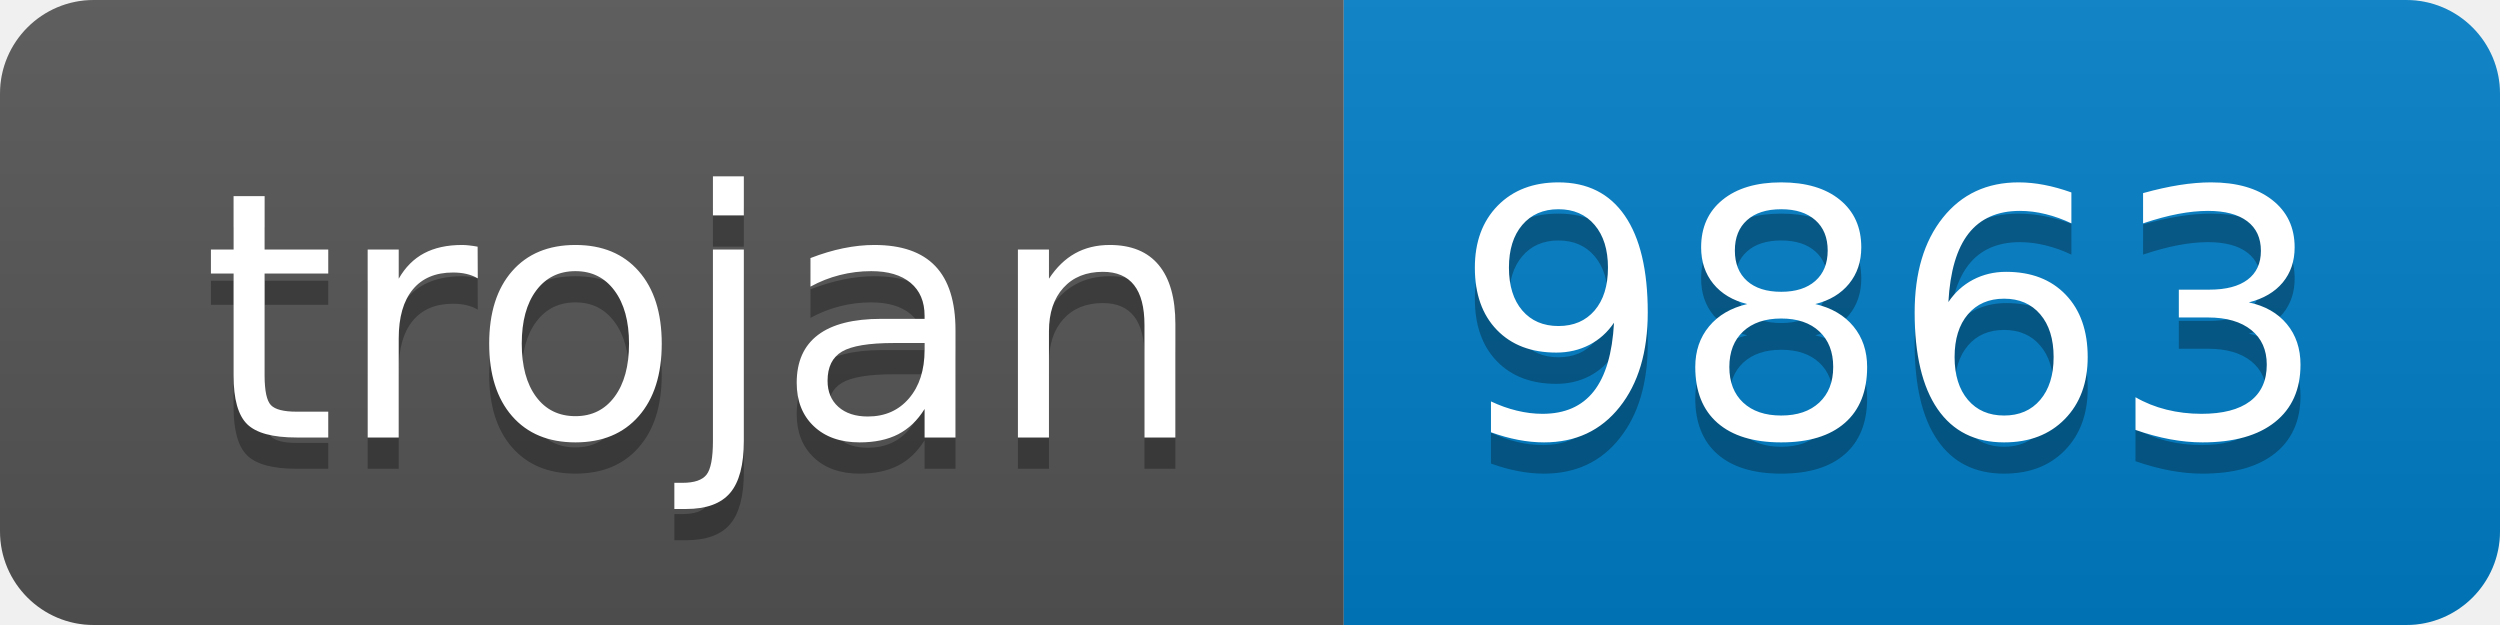
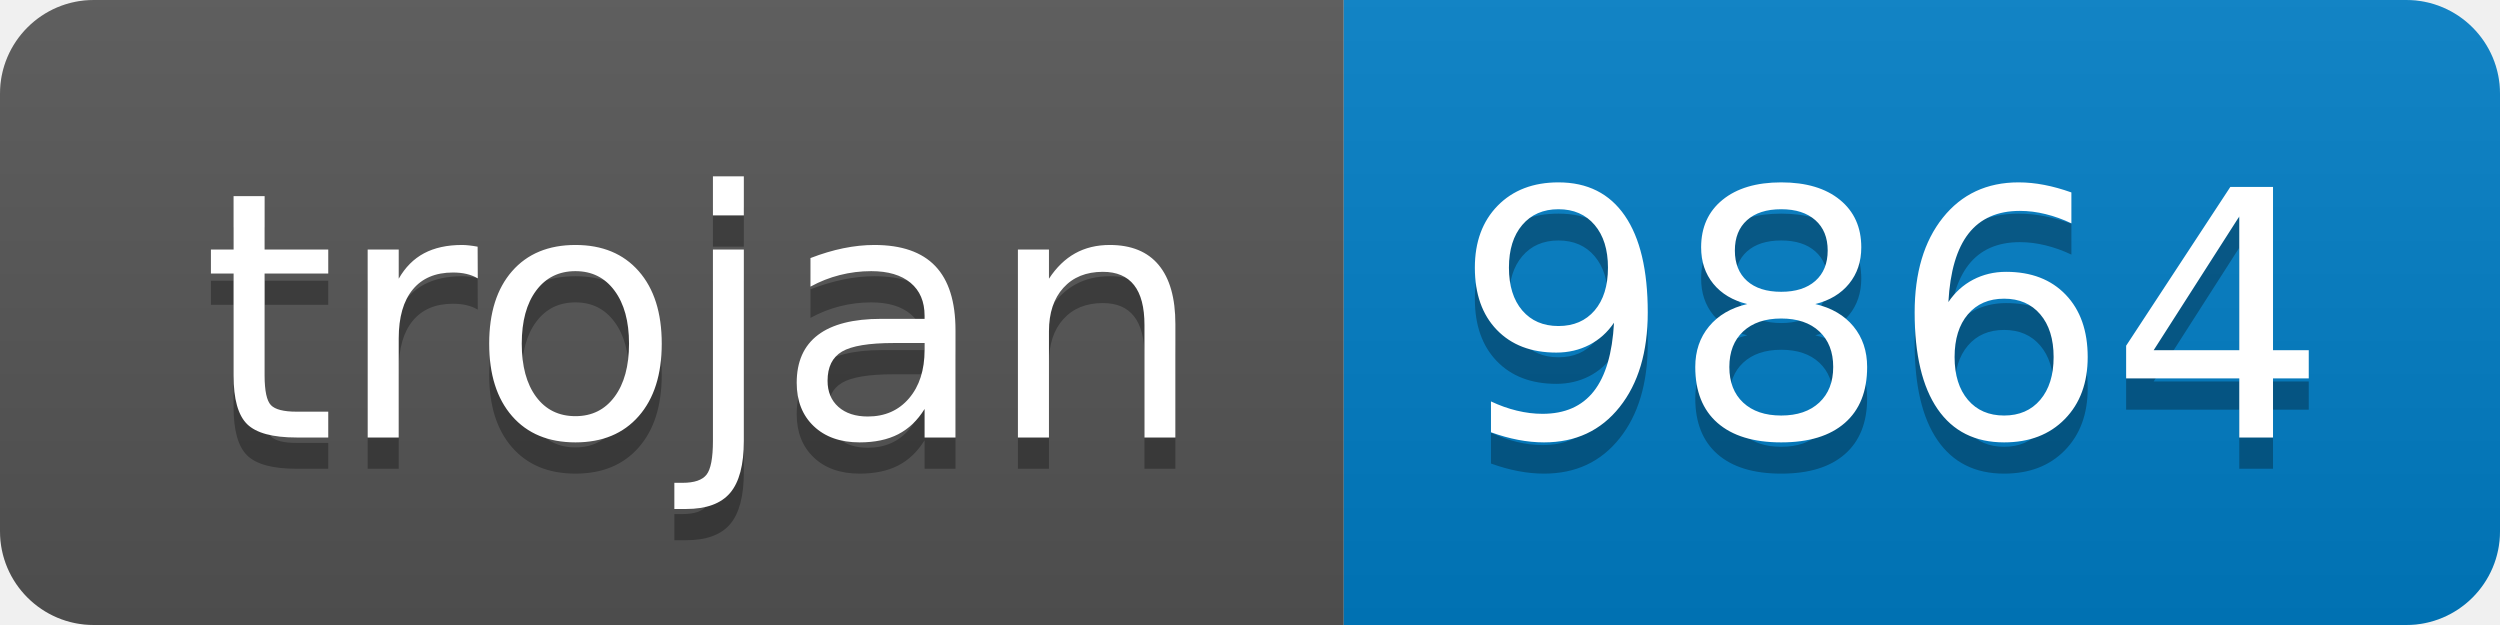
- <svg xmlns="http://www.w3.org/2000/svg" width="80" height="20" role="img" aria-label="trojan: 9863">
+ <svg xmlns="http://www.w3.org/2000/svg" width="80" height="20" role="img" aria-label="trojan: 9864">
  <linearGradient id="s" x2="0" y2="100%">
    <stop offset="0" stop-color="#bbb" stop-opacity=".1" />
    <stop offset="1" stop-opacity=".1" />
  </linearGradient>
  <clipPath id="r">
    <rect width="80" height="20" rx="3" fill="#fff" />
  </clipPath>
  <g clip-path="url(#r)">
    <rect width="43" height="20" fill="#555" />
    <rect x="43" width="37" height="20" fill="#007ec6" />
    <rect width="80" height="20" fill="url(#s)" />
  </g>
  <g fill="#fff" text-anchor="middle" font-family="Verdana,Geneva,DejaVu Sans,sans-serif" text-rendering="geometricPrecision" font-size="110">
    <text aria-hidden="true" x="225" y="150" fill="#010101" fill-opacity=".3" transform="scale(.1)" textLength="330">trojan</text>
    <text x="225" y="140" transform="scale(.1)" fill="#fff" textLength="330">trojan</text>
-     <text aria-hidden="true" x="605" y="150" fill="#010101" fill-opacity=".3" transform="scale(.1)" textLength="270">9863</text>
-     <text x="605" y="140" transform="scale(.1)" fill="#fff" textLength="270">9863</text>
+     <text aria-hidden="true" x="605" y="150" fill="#010101" fill-opacity=".3" transform="scale(.1)" textLength="270">9864</text>
+     <text x="605" y="140" transform="scale(.1)" fill="#fff" textLength="270">9864</text>
  </g>
</svg>
